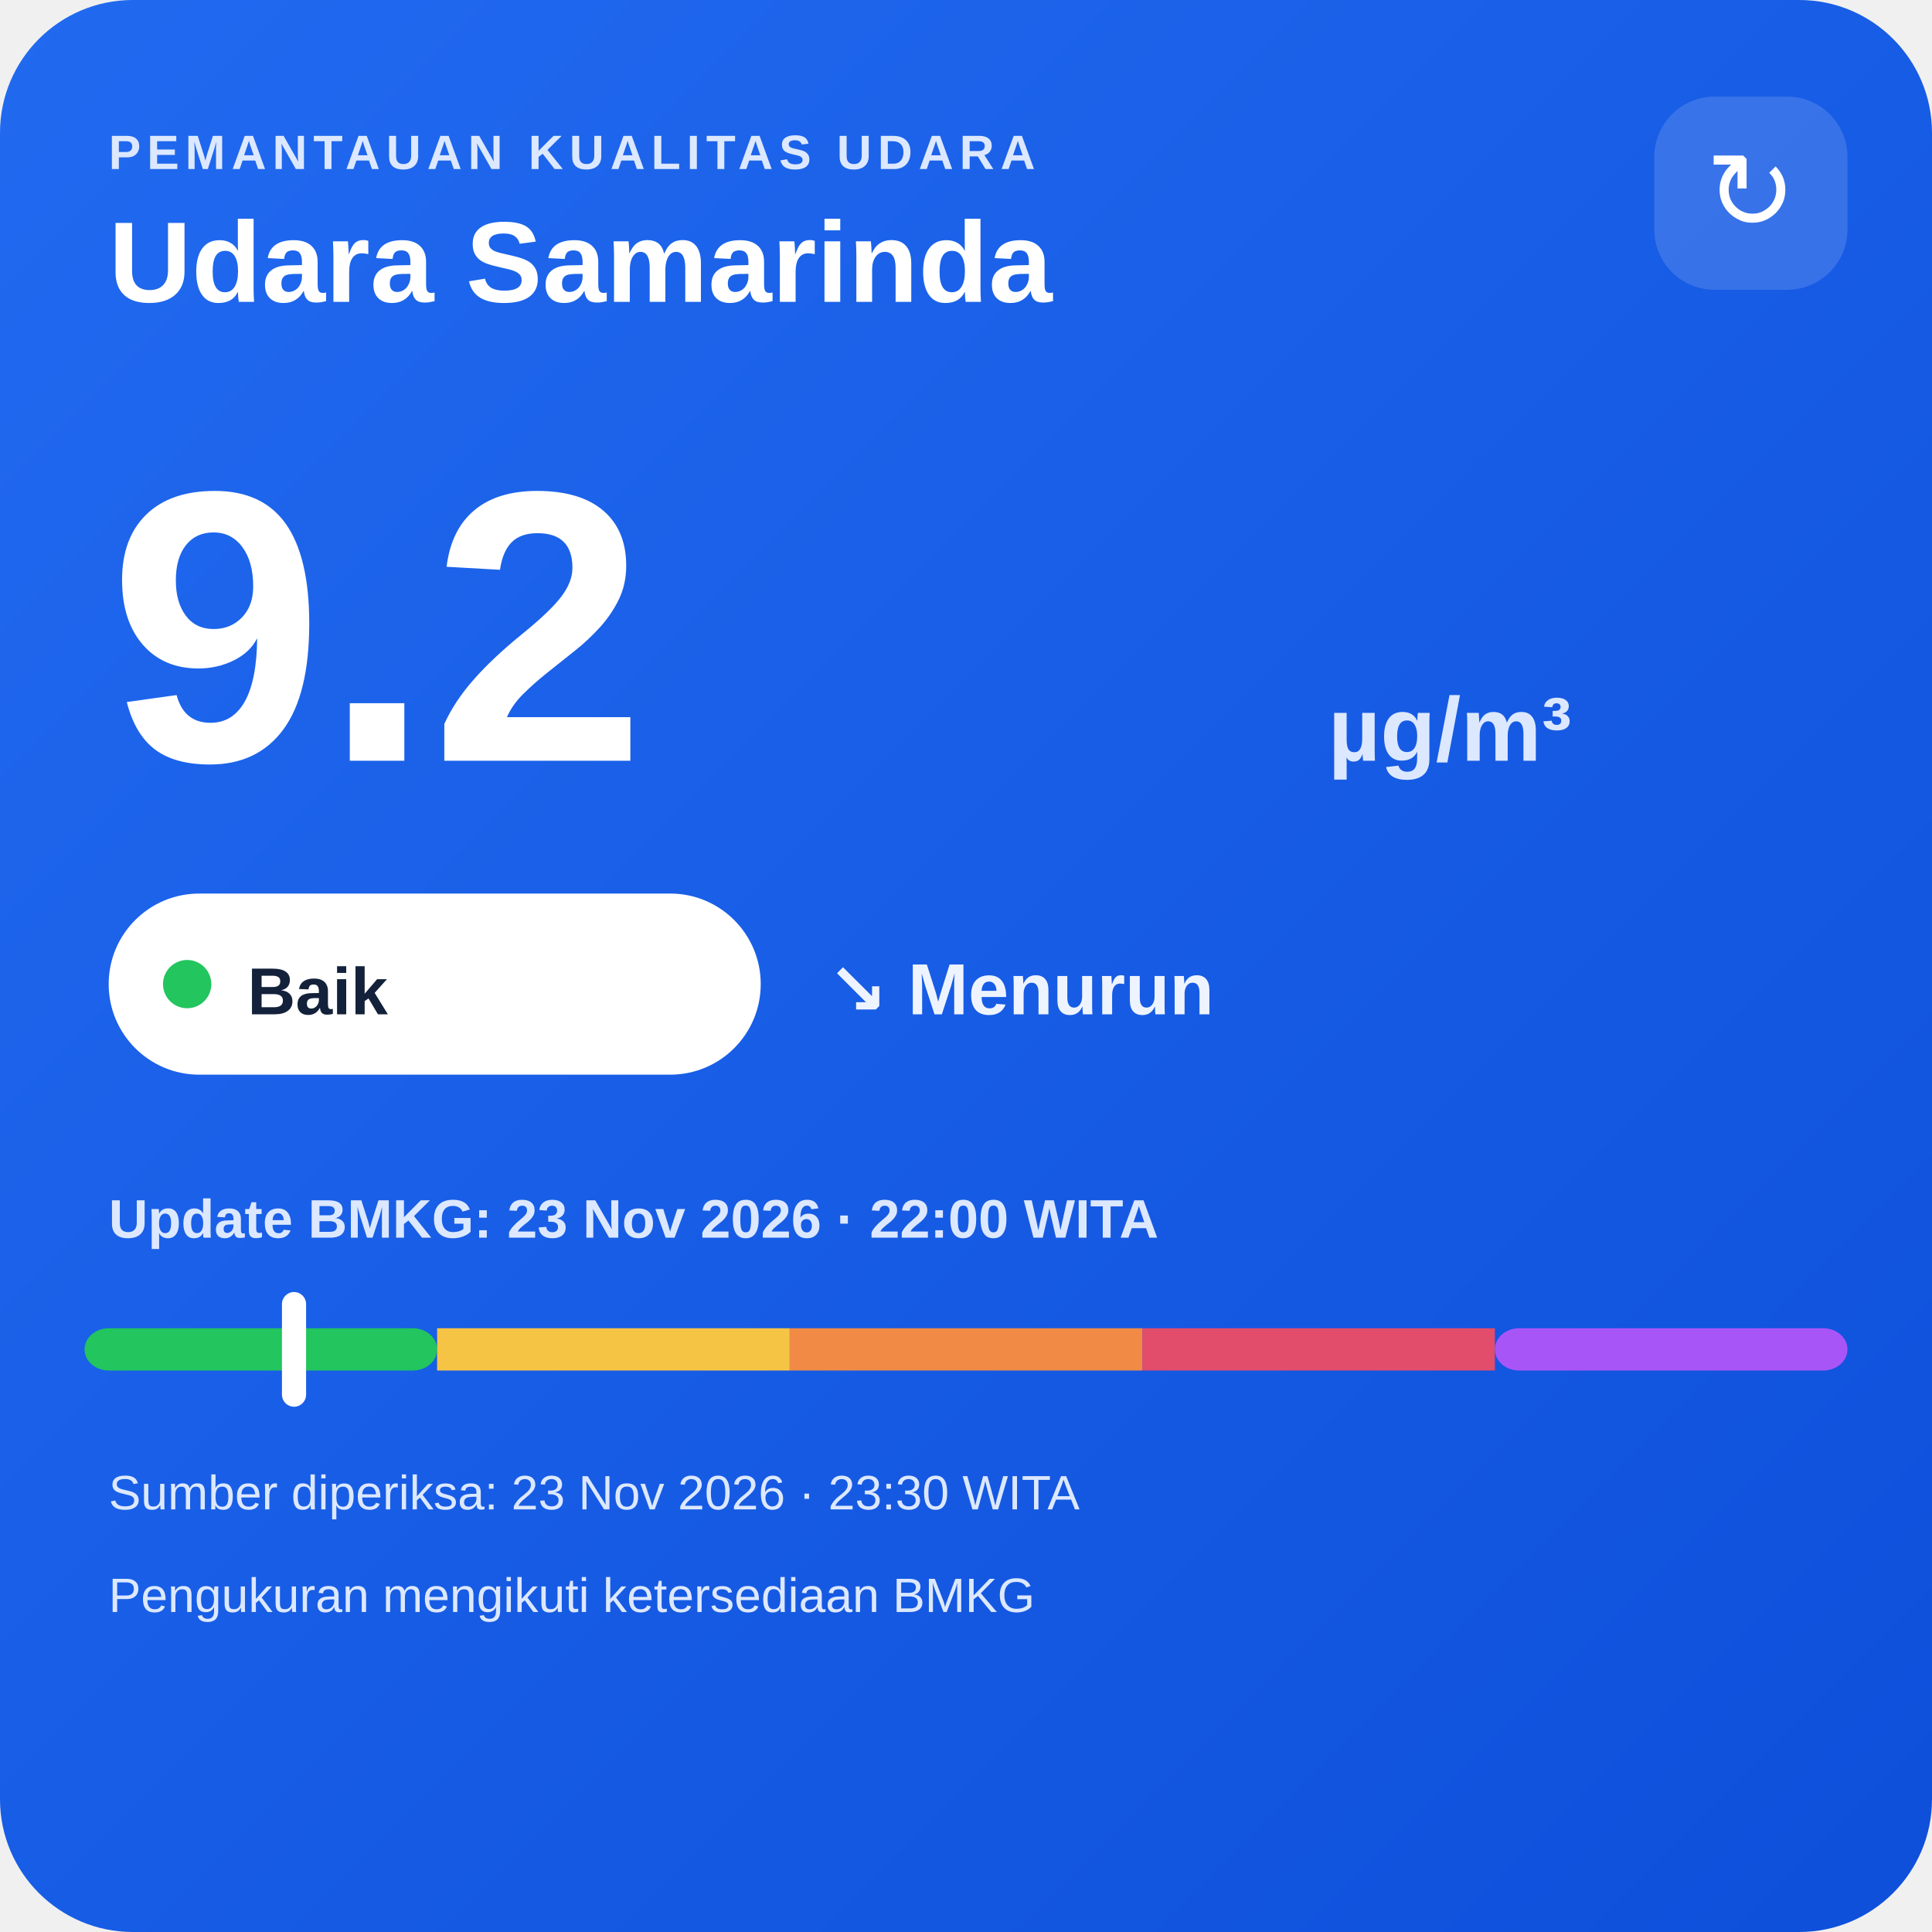
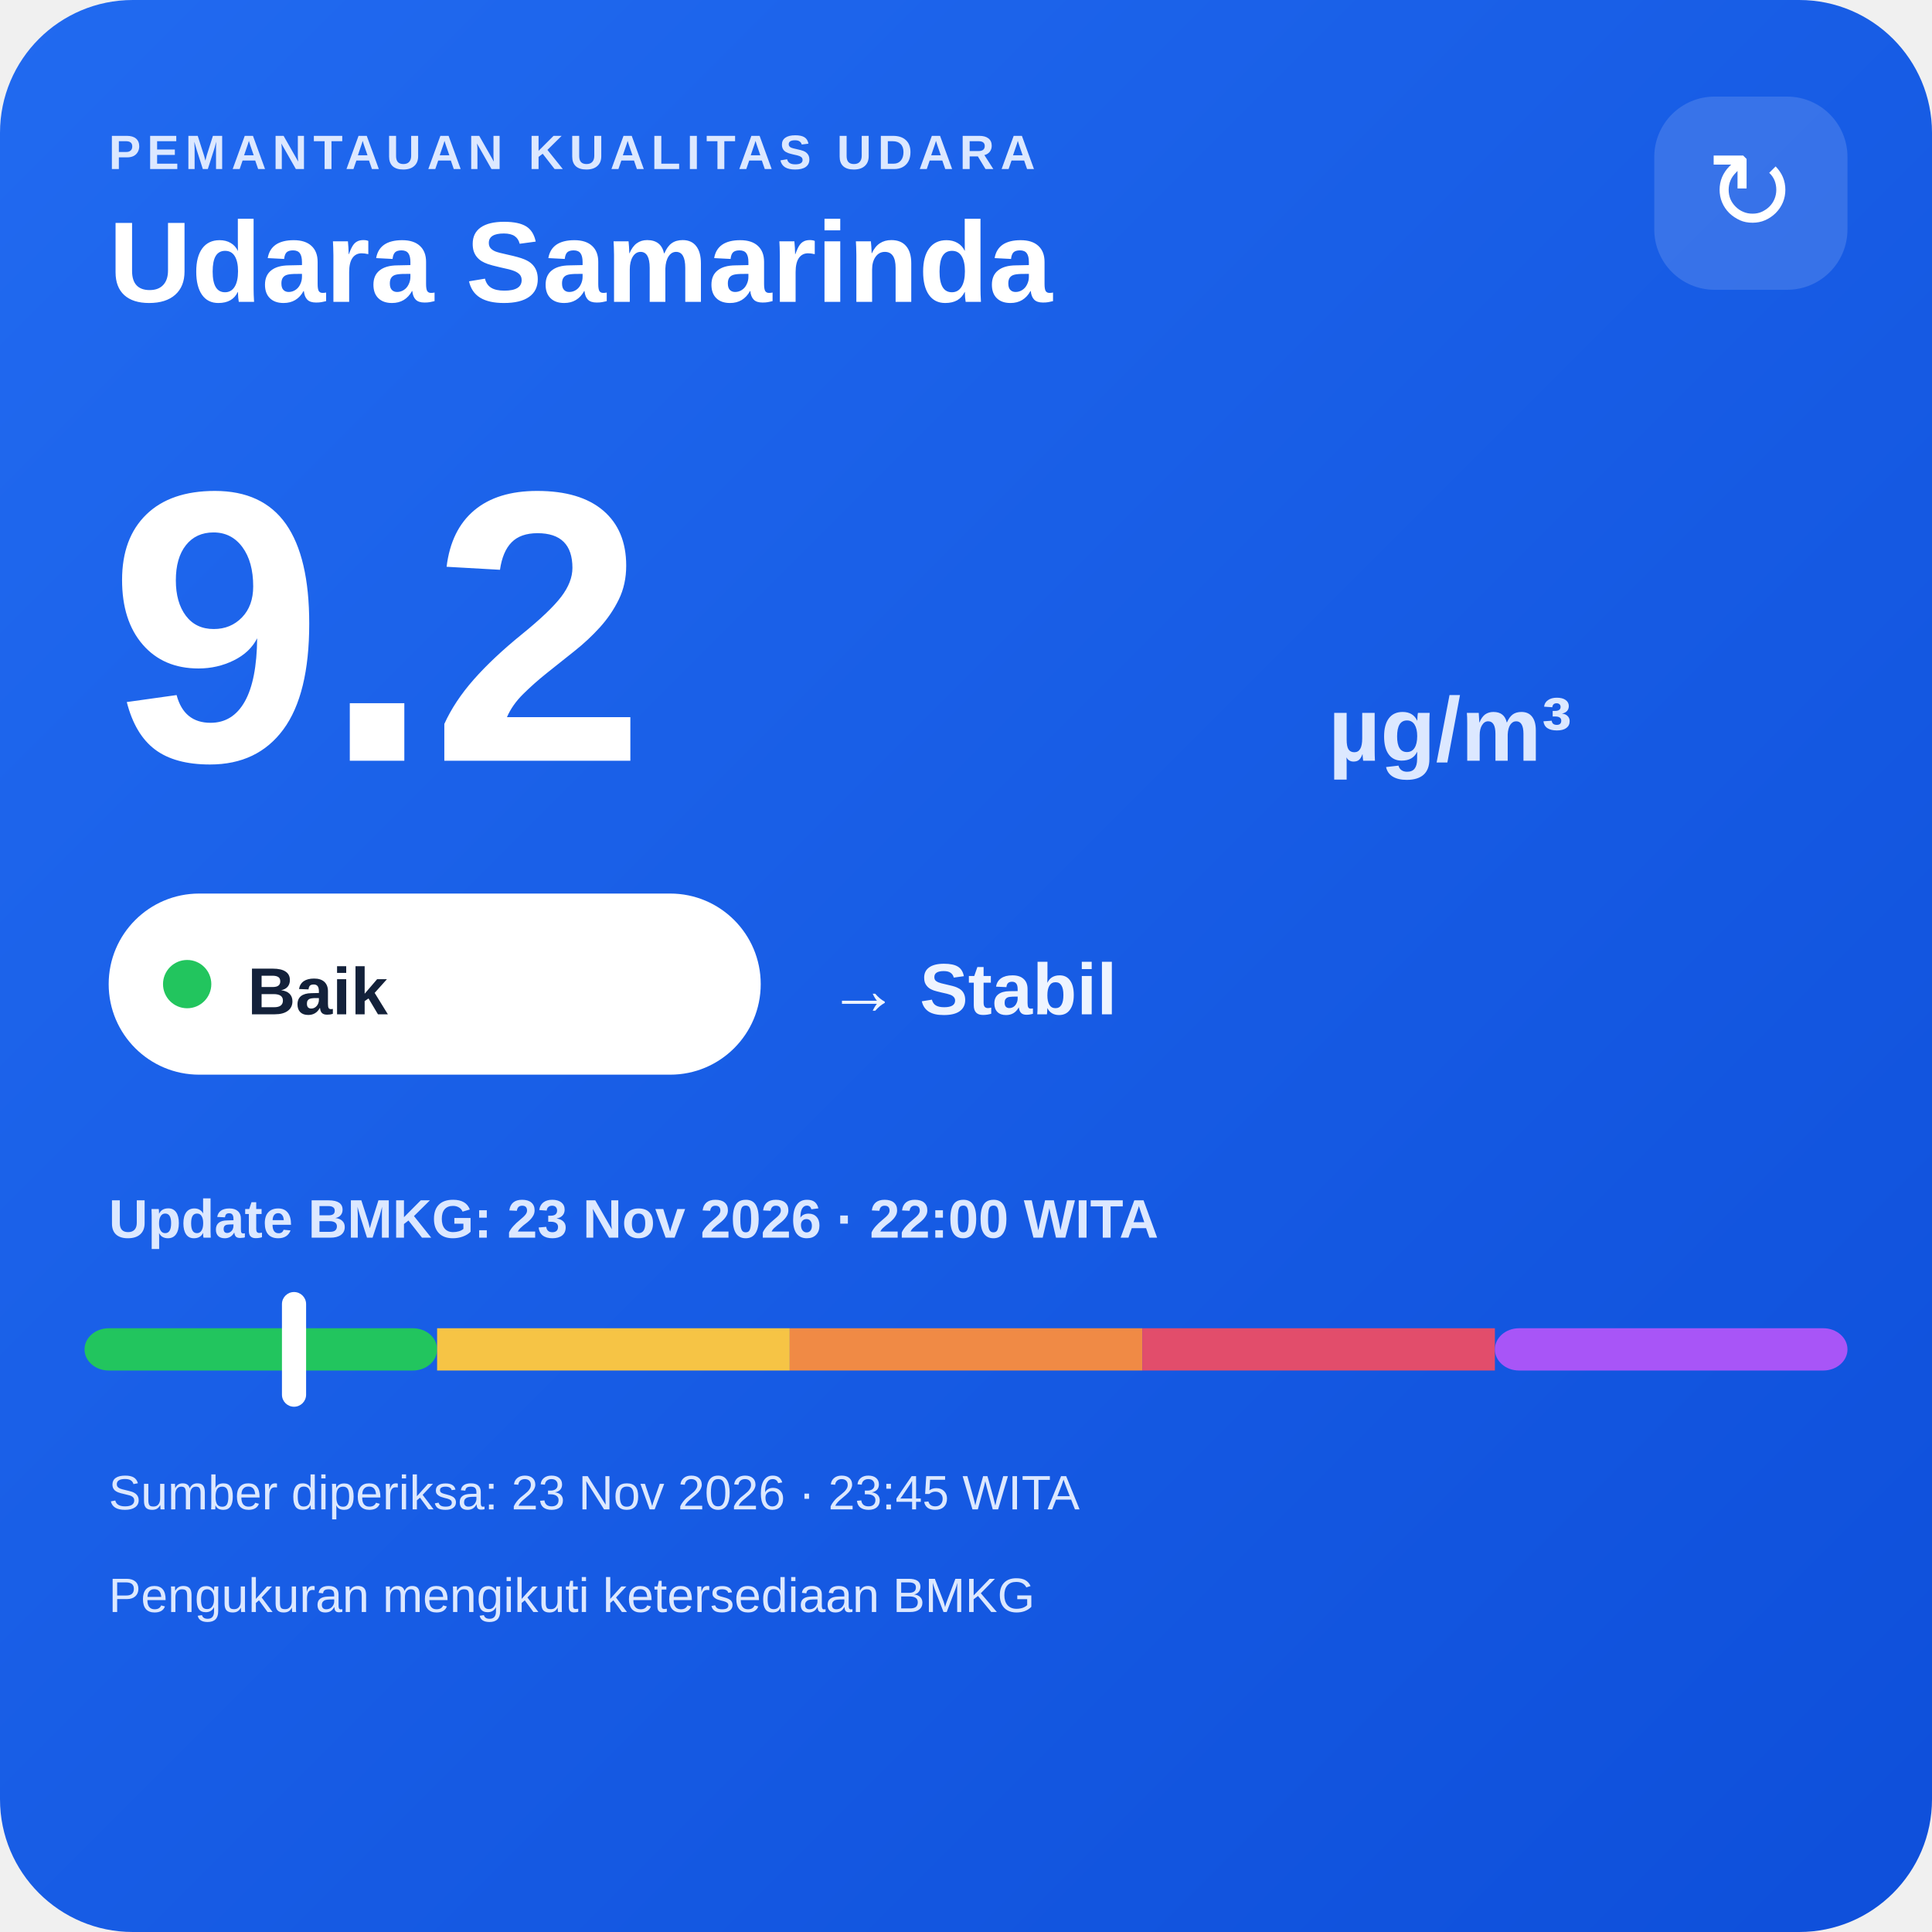
<svg xmlns="http://www.w3.org/2000/svg" width="320" height="320" viewBox="0 0 320 320">
  <defs>
    <linearGradient id="bg" x1="0" y1="0" x2="1" y2="1">
      <stop offset="0" stop-color="#216af0" />
      <stop offset="1" stop-color="#0e4fda" />
    </linearGradient>
  </defs>
  <rect width="320" height="320" rx="22" fill="url(#bg)" />
  <text x="18" y="28" fill="#dce8ff" font-family="Arial,sans-serif" font-size="8" font-weight="700" letter-spacing="1">PEMANTAUAN KUALITAS UDARA</text>
  <text x="18" y="50" fill="#ffffff" font-family="Arial,sans-serif" font-size="19" font-weight="700">Udara Samarinda</text>
  <rect x="274" y="16" width="32" height="32" rx="10" fill="#ffffff" fill-opacity=".14" />
  <text x="290" y="38" text-anchor="middle" fill="#ffffff" font-family="Arial,sans-serif" font-size="18">↻</text>
  <text x="18" y="126" fill="#ffffff" font-family="Arial,sans-serif" font-size="64" font-weight="800">9.2</text>
  <text x="220" y="126" fill="#dce8ff" font-family="Arial,sans-serif" font-size="15" font-weight="700">µg/m³</text>
  <rect x="18" y="148" width="108" height="30" rx="15" fill="#ffffff" />
  <circle cx="31" cy="163" r="4" fill="#22c55e" />
  <text x="41" y="168" fill="#13213a" font-family="Arial,sans-serif" font-size="11" font-weight="700">Baik</text>
-   <text x="137" y="168" fill="#eef4ff" font-family="Arial,sans-serif" font-size="12" font-weight="700">↘ Menurun</text>
+   <text x="137" y="168" fill="#eef4ff" font-family="Arial,sans-serif" font-size="12" font-weight="700">→ Stabil</text>
  <text x="18" y="205" fill="#dce8ff" font-family="Arial,sans-serif" font-size="9" font-weight="700">Update BMKG: 23 Nov 2026 · 22:00 WITA</text>
  <rect x="14" y="220" width="58.4" height="7" rx="4" fill="#22c55e" />
  <rect x="72.4" y="220" width="58.4" height="7" fill="#f6c445" />
  <rect x="130.8" y="220" width="58.4" height="7" fill="#f08a45" />
  <rect x="189.2" y="220" width="58.4" height="7" fill="#e24d6b" />
  <rect x="247.6" y="220" width="58.4" height="7" rx="4" fill="#a855f7" />
  <rect x="46.7" y="214" width="4" height="19" rx="2" fill="#ffffff" />
-   <text x="18" y="250" fill="#dce8ff" font-family="Arial,sans-serif" font-size="8">Sumber diperiksa: 23 Nov 2026 · 23:30 WITA</text>
+   <text x="18" y="250" fill="#dce8ff" font-family="Arial,sans-serif" font-size="8">Sumber diperiksa: 23 Nov 2026 · 23:45 WITA</text>
  <text x="18" y="267" fill="#dce8ff" font-family="Arial,sans-serif" font-size="8">Pengukuran mengikuti ketersediaan BMKG</text>
</svg>
